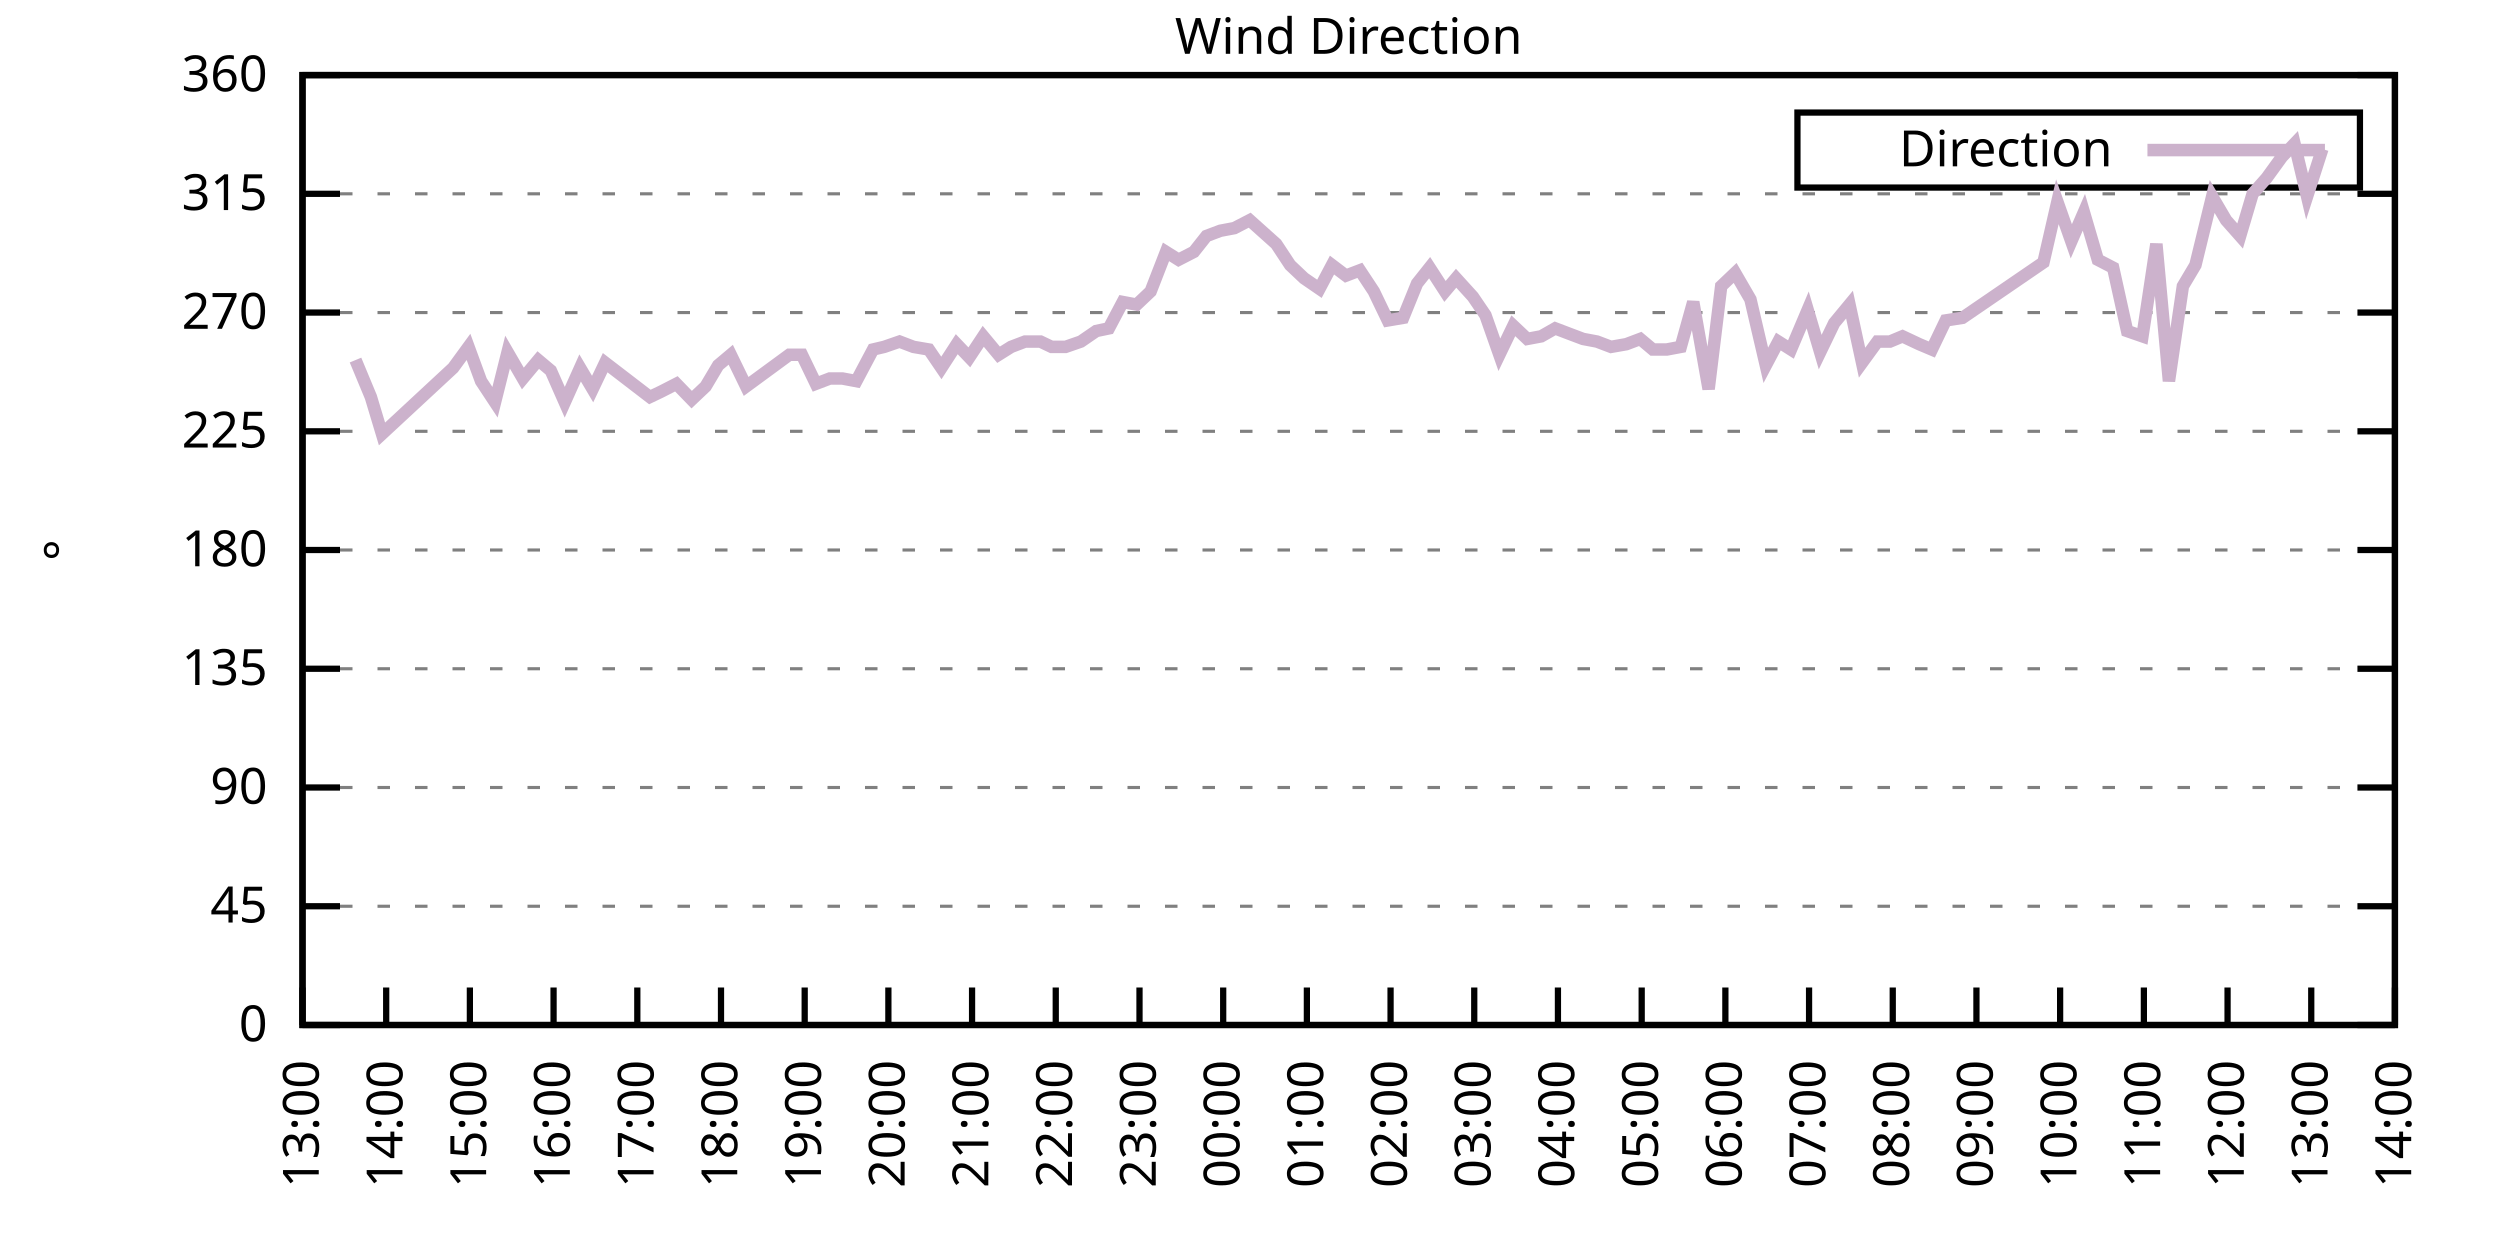
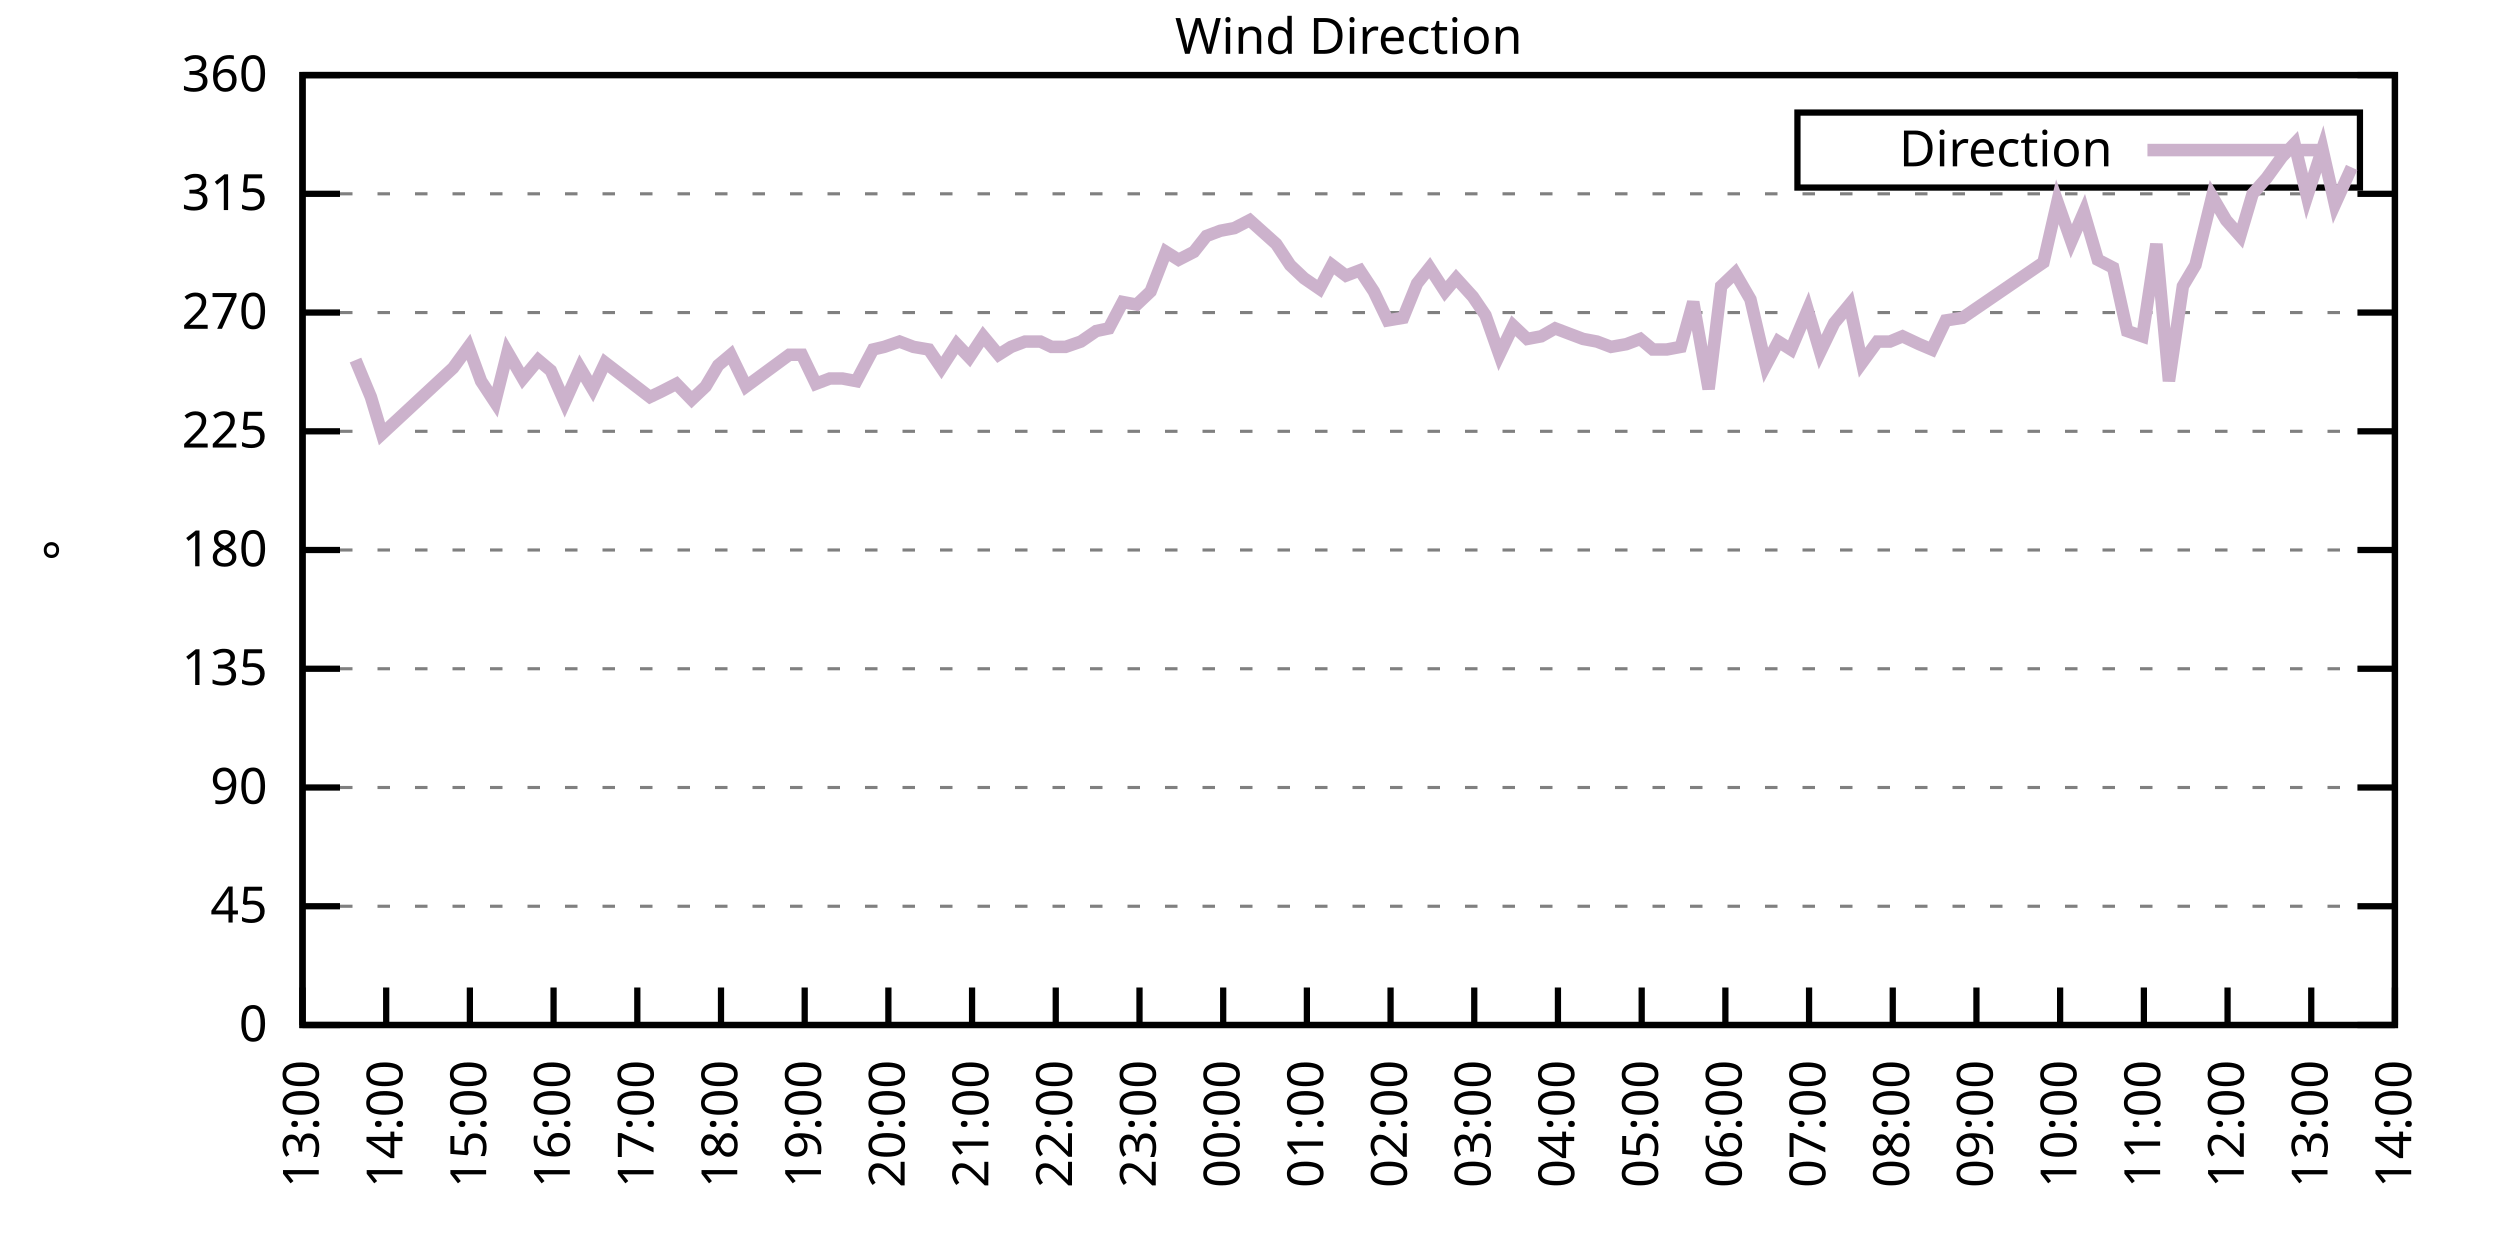
<svg xmlns="http://www.w3.org/2000/svg" xmlns:xlink="http://www.w3.org/1999/xlink" width="400" height="200" viewBox="0 0 400 200">
  <g id="gnuplot_canvas">
    <rect x="0" y="0" width="400" height="200" fill="none" />
    <defs>
      <circle id="gpDot" r="0.5" stroke-width="0.5" stroke="currentColor" />
      <path id="gpPt0" stroke-width="0.333" stroke="currentColor" d="M-1,0 h2 M0,-1 v2" />
      <path id="gpPt1" stroke-width="0.333" stroke="currentColor" d="M-1,-1 L1,1 M1,-1 L-1,1" />
      <path id="gpPt2" stroke-width="0.333" stroke="currentColor" d="M-1,0 L1,0 M0,-1 L0,1 M-1,-1 L1,1 M-1,1 L1,-1" />
      <rect id="gpPt3" stroke-width="0.333" stroke="currentColor" x="-1" y="-1" width="2" height="2" />
      <rect id="gpPt4" stroke-width="0.333" stroke="currentColor" fill="currentColor" x="-1" y="-1" width="2" height="2" />
      <circle id="gpPt5" stroke-width="0.333" stroke="currentColor" cx="0" cy="0" r="1" />
      <use xlink:href="#gpPt5" id="gpPt6" fill="currentColor" stroke="none" />
      <path id="gpPt7" stroke-width="0.333" stroke="currentColor" d="M0,-1.33 L-1.33,0.67 L1.33,0.67 z" />
      <use xlink:href="#gpPt7" id="gpPt8" fill="currentColor" stroke="none" />
      <use xlink:href="#gpPt7" id="gpPt9" stroke="currentColor" transform="rotate(180)" />
      <use xlink:href="#gpPt9" id="gpPt10" fill="currentColor" stroke="none" />
      <use xlink:href="#gpPt3" id="gpPt11" stroke="currentColor" transform="rotate(45)" />
      <use xlink:href="#gpPt11" id="gpPt12" fill="currentColor" stroke="none" />
      <path id="gpPt13" stroke-width="0.333" stroke="currentColor" d="M0,1.330 L1.265,0.411 L0.782,-1.067 L-0.782,-1.076 L-1.265,0.411 z" />
      <use xlink:href="#gpPt13" id="gpPt14" fill="currentColor" stroke="none" />
      <filter id="textbox" filterUnits="objectBoundingBox" x="0" y="0" height="1" width="1">
        <feFlood flood-color="white" flood-opacity="1" result="bgnd" />
        <feComposite in="SourceGraphic" in2="bgnd" operator="atop" />
      </filter>
      <filter id="greybox" filterUnits="objectBoundingBox" x="0" y="0" height="1" width="1">
        <feFlood flood-color="lightgrey" flood-opacity="1" result="grey" />
        <feComposite in="SourceGraphic" in2="grey" operator="atop" />
      </filter>
    </defs>
    <g fill="none" color="white" stroke="currentColor" stroke-width="1.00" stroke-linecap="butt" stroke-linejoin="miter">
</g>
    <g fill="none" color="black" stroke="currentColor" stroke-width="1.00" stroke-linecap="butt" stroke-linejoin="miter">
      <g stroke="none" shape-rendering="crispEdges">
        <polygon fill="rgb(255, 255, 255)" points="48.40,164.00 383.18,164.00 383.18,12.02 48.40,12.02 " />
      </g>
    </g>
    <g fill="none" color="black" stroke="currentColor" stroke-width="1.00" stroke-linecap="butt" stroke-linejoin="miter">
</g>
    <g fill="none" color="black" stroke="black" stroke-width="0.50" stroke-linecap="butt" stroke-linejoin="miter">
</g>
    <g fill="none" color="gray" stroke="currentColor" stroke-width="0.50" stroke-linecap="butt" stroke-linejoin="miter">
      <path stroke="gray" stroke-dasharray="2,4" class="gridline" d="M48.40,164.00 L383.19,164.00  " />
    </g>
    <g fill="none" color="gray" stroke="gray" stroke-width="1.00" stroke-linecap="butt" stroke-linejoin="miter">
</g>
    <g fill="none" color="black" stroke="currentColor" stroke-width="1.00" stroke-linecap="butt" stroke-linejoin="miter">
      <path stroke="black" d="M48.40,164.00 L54.40,164.00 M383.19,164.00 L377.19,164.00  " />
      <g transform="translate(42.80,166.60)" stroke="none" fill="black" font-family="Sans" font-size="8.00" text-anchor="end">
        <text>
          <tspan font-family="Sans"> 0</tspan>
        </text>
      </g>
    </g>
    <g fill="none" color="black" stroke="currentColor" stroke-width="1.00" stroke-linecap="butt" stroke-linejoin="miter">
</g>
    <g fill="none" color="black" stroke="black" stroke-width="0.50" stroke-linecap="butt" stroke-linejoin="miter">
</g>
    <g fill="none" color="gray" stroke="currentColor" stroke-width="0.50" stroke-linecap="butt" stroke-linejoin="miter">
      <path stroke="gray" stroke-dasharray="2,4" class="gridline" d="M48.40,145.00 L383.19,145.00  " />
    </g>
    <g fill="none" color="gray" stroke="gray" stroke-width="1.00" stroke-linecap="butt" stroke-linejoin="miter">
</g>
    <g fill="none" color="black" stroke="currentColor" stroke-width="1.00" stroke-linecap="butt" stroke-linejoin="miter">
      <path stroke="black" d="M48.40,145.00 L54.40,145.00 M383.19,145.00 L377.19,145.00  " />
      <g transform="translate(42.80,147.60)" stroke="none" fill="black" font-family="Sans" font-size="8.00" text-anchor="end">
        <text>
          <tspan font-family="Sans"> 45</tspan>
        </text>
      </g>
    </g>
    <g fill="none" color="black" stroke="currentColor" stroke-width="1.00" stroke-linecap="butt" stroke-linejoin="miter">
</g>
    <g fill="none" color="black" stroke="black" stroke-width="0.50" stroke-linecap="butt" stroke-linejoin="miter">
</g>
    <g fill="none" color="gray" stroke="currentColor" stroke-width="0.50" stroke-linecap="butt" stroke-linejoin="miter">
      <path stroke="gray" stroke-dasharray="2,4" class="gridline" d="M48.40,126.00 L383.19,126.00  " />
    </g>
    <g fill="none" color="gray" stroke="gray" stroke-width="1.00" stroke-linecap="butt" stroke-linejoin="miter">
</g>
    <g fill="none" color="black" stroke="currentColor" stroke-width="1.00" stroke-linecap="butt" stroke-linejoin="miter">
      <path stroke="black" d="M48.40,126.00 L54.40,126.00 M383.19,126.00 L377.19,126.00  " />
      <g transform="translate(42.80,128.60)" stroke="none" fill="black" font-family="Sans" font-size="8.00" text-anchor="end">
        <text>
          <tspan font-family="Sans"> 90</tspan>
        </text>
      </g>
    </g>
    <g fill="none" color="black" stroke="currentColor" stroke-width="1.00" stroke-linecap="butt" stroke-linejoin="miter">
</g>
    <g fill="none" color="black" stroke="black" stroke-width="0.50" stroke-linecap="butt" stroke-linejoin="miter">
</g>
    <g fill="none" color="gray" stroke="currentColor" stroke-width="0.50" stroke-linecap="butt" stroke-linejoin="miter">
      <path stroke="gray" stroke-dasharray="2,4" class="gridline" d="M48.40,107.00 L383.19,107.00  " />
    </g>
    <g fill="none" color="gray" stroke="gray" stroke-width="1.00" stroke-linecap="butt" stroke-linejoin="miter">
</g>
    <g fill="none" color="black" stroke="currentColor" stroke-width="1.00" stroke-linecap="butt" stroke-linejoin="miter">
      <path stroke="black" d="M48.40,107.00 L54.40,107.00 M383.19,107.00 L377.19,107.00  " />
      <g transform="translate(42.80,109.60)" stroke="none" fill="black" font-family="Sans" font-size="8.00" text-anchor="end">
        <text>
          <tspan font-family="Sans"> 135</tspan>
        </text>
      </g>
    </g>
    <g fill="none" color="black" stroke="currentColor" stroke-width="1.00" stroke-linecap="butt" stroke-linejoin="miter">
</g>
    <g fill="none" color="black" stroke="black" stroke-width="0.50" stroke-linecap="butt" stroke-linejoin="miter">
</g>
    <g fill="none" color="gray" stroke="currentColor" stroke-width="0.50" stroke-linecap="butt" stroke-linejoin="miter">
      <path stroke="gray" stroke-dasharray="2,4" class="gridline" d="M48.40,88.00 L383.19,88.00  " />
    </g>
    <g fill="none" color="gray" stroke="gray" stroke-width="1.00" stroke-linecap="butt" stroke-linejoin="miter">
</g>
    <g fill="none" color="black" stroke="currentColor" stroke-width="1.00" stroke-linecap="butt" stroke-linejoin="miter">
      <path stroke="black" d="M48.40,88.00 L54.40,88.00 M383.19,88.00 L377.19,88.00  " />
      <g transform="translate(42.80,90.60)" stroke="none" fill="black" font-family="Sans" font-size="8.00" text-anchor="end">
        <text>
          <tspan font-family="Sans"> 180</tspan>
        </text>
      </g>
    </g>
    <g fill="none" color="black" stroke="currentColor" stroke-width="1.00" stroke-linecap="butt" stroke-linejoin="miter">
</g>
    <g fill="none" color="black" stroke="black" stroke-width="0.50" stroke-linecap="butt" stroke-linejoin="miter">
</g>
    <g fill="none" color="gray" stroke="currentColor" stroke-width="0.50" stroke-linecap="butt" stroke-linejoin="miter">
      <path stroke="gray" stroke-dasharray="2,4" class="gridline" d="M48.40,69.01 L383.19,69.01  " />
    </g>
    <g fill="none" color="gray" stroke="gray" stroke-width="1.00" stroke-linecap="butt" stroke-linejoin="miter">
</g>
    <g fill="none" color="black" stroke="currentColor" stroke-width="1.00" stroke-linecap="butt" stroke-linejoin="miter">
      <path stroke="black" d="M48.40,69.01 L54.40,69.01 M383.19,69.01 L377.19,69.01  " />
      <g transform="translate(42.80,71.61)" stroke="none" fill="black" font-family="Sans" font-size="8.00" text-anchor="end">
        <text>
          <tspan font-family="Sans"> 225</tspan>
        </text>
      </g>
    </g>
    <g fill="none" color="black" stroke="currentColor" stroke-width="1.00" stroke-linecap="butt" stroke-linejoin="miter">
</g>
    <g fill="none" color="black" stroke="black" stroke-width="0.50" stroke-linecap="butt" stroke-linejoin="miter">
</g>
    <g fill="none" color="gray" stroke="currentColor" stroke-width="0.50" stroke-linecap="butt" stroke-linejoin="miter">
      <path stroke="gray" stroke-dasharray="2,4" class="gridline" d="M48.40,50.01 L383.19,50.01  " />
    </g>
    <g fill="none" color="gray" stroke="gray" stroke-width="1.00" stroke-linecap="butt" stroke-linejoin="miter">
</g>
    <g fill="none" color="black" stroke="currentColor" stroke-width="1.00" stroke-linecap="butt" stroke-linejoin="miter">
      <path stroke="black" d="M48.40,50.01 L54.40,50.01 M383.19,50.01 L377.19,50.01  " />
      <g transform="translate(42.80,52.61)" stroke="none" fill="black" font-family="Sans" font-size="8.00" text-anchor="end">
        <text>
          <tspan font-family="Sans"> 270</tspan>
        </text>
      </g>
    </g>
    <g fill="none" color="black" stroke="currentColor" stroke-width="1.00" stroke-linecap="butt" stroke-linejoin="miter">
</g>
    <g fill="none" color="black" stroke="black" stroke-width="0.50" stroke-linecap="butt" stroke-linejoin="miter">
</g>
    <g fill="none" color="gray" stroke="currentColor" stroke-width="0.50" stroke-linecap="butt" stroke-linejoin="miter">
      <path stroke="gray" stroke-dasharray="2,4" class="gridline" d="M48.40,31.01 L383.19,31.01  " />
    </g>
    <g fill="none" color="gray" stroke="gray" stroke-width="1.00" stroke-linecap="butt" stroke-linejoin="miter">
</g>
    <g fill="none" color="black" stroke="currentColor" stroke-width="1.00" stroke-linecap="butt" stroke-linejoin="miter">
      <path stroke="black" d="M48.40,31.01 L54.40,31.01 M383.19,31.01 L377.19,31.01  " />
      <g transform="translate(42.80,33.61)" stroke="none" fill="black" font-family="Sans" font-size="8.00" text-anchor="end">
        <text>
          <tspan font-family="Sans"> 315</tspan>
        </text>
      </g>
    </g>
    <g fill="none" color="black" stroke="currentColor" stroke-width="1.00" stroke-linecap="butt" stroke-linejoin="miter">
</g>
    <g fill="none" color="black" stroke="black" stroke-width="0.50" stroke-linecap="butt" stroke-linejoin="miter">
</g>
    <g fill="none" color="gray" stroke="currentColor" stroke-width="0.50" stroke-linecap="butt" stroke-linejoin="miter">
      <path stroke="gray" stroke-dasharray="2,4" class="gridline" d="M48.40,12.01 L383.19,12.01  " />
    </g>
    <g fill="none" color="gray" stroke="gray" stroke-width="1.00" stroke-linecap="butt" stroke-linejoin="miter">
</g>
    <g fill="none" color="black" stroke="currentColor" stroke-width="1.00" stroke-linecap="butt" stroke-linejoin="miter">
      <path stroke="black" d="M48.40,12.01 L54.40,12.01 M383.19,12.01 L377.19,12.01  " />
      <g transform="translate(42.80,14.61)" stroke="none" fill="black" font-family="Sans" font-size="8.00" text-anchor="end">
        <text>
          <tspan font-family="Sans"> 360</tspan>
        </text>
      </g>
    </g>
    <g fill="none" color="black" stroke="currentColor" stroke-width="1.00" stroke-linecap="butt" stroke-linejoin="miter">
      <path stroke="black" d="M48.40,164.00 L48.40,158.00  " />
      <g transform="translate(51.00,169.60) rotate(270.00)" stroke="none" fill="black" font-family="Sans" font-size="8.00" text-anchor="end">
        <text>
          <tspan font-family="Sans">13:00</tspan>
        </text>
      </g>
    </g>
    <g fill="none" color="black" stroke="currentColor" stroke-width="1.00" stroke-linecap="butt" stroke-linejoin="miter">
      <path stroke="black" d="M61.79,164.00 L61.79,158.00  " />
      <g transform="translate(64.39,169.60) rotate(270.00)" stroke="none" fill="black" font-family="Sans" font-size="8.00" text-anchor="end">
        <text>
          <tspan font-family="Sans">14:00</tspan>
        </text>
      </g>
    </g>
    <g fill="none" color="black" stroke="currentColor" stroke-width="1.00" stroke-linecap="butt" stroke-linejoin="miter">
      <path stroke="black" d="M75.18,164.00 L75.18,158.00  " />
      <g transform="translate(77.78,169.60) rotate(270.00)" stroke="none" fill="black" font-family="Sans" font-size="8.00" text-anchor="end">
        <text>
          <tspan font-family="Sans">15:00</tspan>
        </text>
      </g>
    </g>
    <g fill="none" color="black" stroke="currentColor" stroke-width="1.00" stroke-linecap="butt" stroke-linejoin="miter">
      <path stroke="black" d="M88.57,164.00 L88.57,158.00  " />
      <g transform="translate(91.17,169.60) rotate(270.00)" stroke="none" fill="black" font-family="Sans" font-size="8.00" text-anchor="end">
        <text>
          <tspan font-family="Sans">16:00</tspan>
        </text>
      </g>
    </g>
    <g fill="none" color="black" stroke="currentColor" stroke-width="1.00" stroke-linecap="butt" stroke-linejoin="miter">
      <path stroke="black" d="M101.97,164.00 L101.97,158.00  " />
      <g transform="translate(104.57,169.60) rotate(270.00)" stroke="none" fill="black" font-family="Sans" font-size="8.00" text-anchor="end">
        <text>
          <tspan font-family="Sans">17:00</tspan>
        </text>
      </g>
    </g>
    <g fill="none" color="black" stroke="currentColor" stroke-width="1.00" stroke-linecap="butt" stroke-linejoin="miter">
      <path stroke="black" d="M115.36,164.00 L115.36,158.00  " />
      <g transform="translate(117.96,169.60) rotate(270.00)" stroke="none" fill="black" font-family="Sans" font-size="8.00" text-anchor="end">
        <text>
          <tspan font-family="Sans">18:00</tspan>
        </text>
      </g>
    </g>
    <g fill="none" color="black" stroke="currentColor" stroke-width="1.00" stroke-linecap="butt" stroke-linejoin="miter">
      <path stroke="black" d="M128.75,164.00 L128.75,158.00  " />
      <g transform="translate(131.35,169.60) rotate(270.00)" stroke="none" fill="black" font-family="Sans" font-size="8.00" text-anchor="end">
        <text>
          <tspan font-family="Sans">19:00</tspan>
        </text>
      </g>
    </g>
    <g fill="none" color="black" stroke="currentColor" stroke-width="1.00" stroke-linecap="butt" stroke-linejoin="miter">
      <path stroke="black" d="M142.14,164.00 L142.14,158.00  " />
      <g transform="translate(144.74,169.60) rotate(270.00)" stroke="none" fill="black" font-family="Sans" font-size="8.00" text-anchor="end">
        <text>
          <tspan font-family="Sans">20:00</tspan>
        </text>
      </g>
    </g>
    <g fill="none" color="black" stroke="currentColor" stroke-width="1.00" stroke-linecap="butt" stroke-linejoin="miter">
      <path stroke="black" d="M155.53,164.00 L155.53,158.00  " />
      <g transform="translate(158.13,169.60) rotate(270.00)" stroke="none" fill="black" font-family="Sans" font-size="8.00" text-anchor="end">
        <text>
          <tspan font-family="Sans">21:00</tspan>
        </text>
      </g>
    </g>
    <g fill="none" color="black" stroke="currentColor" stroke-width="1.00" stroke-linecap="butt" stroke-linejoin="miter">
      <path stroke="black" d="M168.92,164.00 L168.92,158.00  " />
      <g transform="translate(171.52,169.60) rotate(270.00)" stroke="none" fill="black" font-family="Sans" font-size="8.00" text-anchor="end">
        <text>
          <tspan font-family="Sans">22:00</tspan>
        </text>
      </g>
    </g>
    <g fill="none" color="black" stroke="currentColor" stroke-width="1.00" stroke-linecap="butt" stroke-linejoin="miter">
      <path stroke="black" d="M182.32,164.00 L182.32,158.00  " />
      <g transform="translate(184.92,169.60) rotate(270.00)" stroke="none" fill="black" font-family="Sans" font-size="8.00" text-anchor="end">
        <text>
          <tspan font-family="Sans">23:00</tspan>
        </text>
      </g>
    </g>
    <g fill="none" color="black" stroke="currentColor" stroke-width="1.00" stroke-linecap="butt" stroke-linejoin="miter">
      <path stroke="black" d="M195.71,164.00 L195.71,158.00  " />
      <g transform="translate(198.31,169.60) rotate(270.00)" stroke="none" fill="black" font-family="Sans" font-size="8.00" text-anchor="end">
        <text>
          <tspan font-family="Sans">00:00</tspan>
        </text>
      </g>
    </g>
    <g fill="none" color="black" stroke="currentColor" stroke-width="1.00" stroke-linecap="butt" stroke-linejoin="miter">
      <path stroke="black" d="M209.10,164.00 L209.10,158.00  " />
      <g transform="translate(211.70,169.60) rotate(270.00)" stroke="none" fill="black" font-family="Sans" font-size="8.00" text-anchor="end">
        <text>
          <tspan font-family="Sans">01:00</tspan>
        </text>
      </g>
    </g>
    <g fill="none" color="black" stroke="currentColor" stroke-width="1.00" stroke-linecap="butt" stroke-linejoin="miter">
      <path stroke="black" d="M222.49,164.00 L222.49,158.00  " />
      <g transform="translate(225.09,169.60) rotate(270.00)" stroke="none" fill="black" font-family="Sans" font-size="8.00" text-anchor="end">
        <text>
          <tspan font-family="Sans">02:00</tspan>
        </text>
      </g>
    </g>
    <g fill="none" color="black" stroke="currentColor" stroke-width="1.00" stroke-linecap="butt" stroke-linejoin="miter">
      <path stroke="black" d="M235.88,164.00 L235.88,158.00  " />
      <g transform="translate(238.48,169.60) rotate(270.00)" stroke="none" fill="black" font-family="Sans" font-size="8.00" text-anchor="end">
        <text>
          <tspan font-family="Sans">03:00</tspan>
        </text>
      </g>
    </g>
    <g fill="none" color="black" stroke="currentColor" stroke-width="1.00" stroke-linecap="butt" stroke-linejoin="miter">
      <path stroke="black" d="M249.27,164.00 L249.27,158.00  " />
      <g transform="translate(251.87,169.60) rotate(270.00)" stroke="none" fill="black" font-family="Sans" font-size="8.00" text-anchor="end">
        <text>
          <tspan font-family="Sans">04:00</tspan>
        </text>
      </g>
    </g>
    <g fill="none" color="black" stroke="currentColor" stroke-width="1.00" stroke-linecap="butt" stroke-linejoin="miter">
      <path stroke="black" d="M262.67,164.00 L262.67,158.00  " />
      <g transform="translate(265.27,169.60) rotate(270.00)" stroke="none" fill="black" font-family="Sans" font-size="8.00" text-anchor="end">
        <text>
          <tspan font-family="Sans">05:00</tspan>
        </text>
      </g>
    </g>
    <g fill="none" color="black" stroke="currentColor" stroke-width="1.00" stroke-linecap="butt" stroke-linejoin="miter">
      <path stroke="black" d="M276.06,164.00 L276.06,158.00  " />
      <g transform="translate(278.66,169.60) rotate(270.00)" stroke="none" fill="black" font-family="Sans" font-size="8.00" text-anchor="end">
        <text>
          <tspan font-family="Sans">06:00</tspan>
        </text>
      </g>
    </g>
    <g fill="none" color="black" stroke="currentColor" stroke-width="1.00" stroke-linecap="butt" stroke-linejoin="miter">
      <path stroke="black" d="M289.45,164.00 L289.45,158.00  " />
      <g transform="translate(292.05,169.60) rotate(270.00)" stroke="none" fill="black" font-family="Sans" font-size="8.00" text-anchor="end">
        <text>
          <tspan font-family="Sans">07:00</tspan>
        </text>
      </g>
    </g>
    <g fill="none" color="black" stroke="currentColor" stroke-width="1.00" stroke-linecap="butt" stroke-linejoin="miter">
      <path stroke="black" d="M302.84,164.00 L302.84,158.00  " />
      <g transform="translate(305.44,169.60) rotate(270.00)" stroke="none" fill="black" font-family="Sans" font-size="8.00" text-anchor="end">
        <text>
          <tspan font-family="Sans">08:00</tspan>
        </text>
      </g>
    </g>
    <g fill="none" color="black" stroke="currentColor" stroke-width="1.00" stroke-linecap="butt" stroke-linejoin="miter">
      <path stroke="black" d="M316.23,164.00 L316.23,158.00  " />
      <g transform="translate(318.83,169.60) rotate(270.00)" stroke="none" fill="black" font-family="Sans" font-size="8.00" text-anchor="end">
        <text>
          <tspan font-family="Sans">09:00</tspan>
        </text>
      </g>
    </g>
    <g fill="none" color="black" stroke="currentColor" stroke-width="1.00" stroke-linecap="butt" stroke-linejoin="miter">
      <path stroke="black" d="M329.62,164.00 L329.62,158.00  " />
      <g transform="translate(332.22,169.60) rotate(270.00)" stroke="none" fill="black" font-family="Sans" font-size="8.00" text-anchor="end">
        <text>
          <tspan font-family="Sans">10:00</tspan>
        </text>
      </g>
    </g>
    <g fill="none" color="black" stroke="currentColor" stroke-width="1.00" stroke-linecap="butt" stroke-linejoin="miter">
      <path stroke="black" d="M343.02,164.00 L343.02,158.00  " />
      <g transform="translate(345.62,169.60) rotate(270.00)" stroke="none" fill="black" font-family="Sans" font-size="8.00" text-anchor="end">
        <text>
          <tspan font-family="Sans">11:00</tspan>
        </text>
      </g>
    </g>
    <g fill="none" color="black" stroke="currentColor" stroke-width="1.00" stroke-linecap="butt" stroke-linejoin="miter">
      <path stroke="black" d="M356.41,164.00 L356.41,158.00  " />
      <g transform="translate(359.01,169.60) rotate(270.00)" stroke="none" fill="black" font-family="Sans" font-size="8.00" text-anchor="end">
        <text>
          <tspan font-family="Sans">12:00</tspan>
        </text>
      </g>
    </g>
    <g fill="none" color="black" stroke="currentColor" stroke-width="1.00" stroke-linecap="butt" stroke-linejoin="miter">
      <path stroke="black" d="M369.80,164.00 L369.80,158.00  " />
      <g transform="translate(372.40,169.60) rotate(270.00)" stroke="none" fill="black" font-family="Sans" font-size="8.00" text-anchor="end">
        <text>
          <tspan font-family="Sans">13:00</tspan>
        </text>
      </g>
    </g>
    <g fill="none" color="black" stroke="currentColor" stroke-width="1.00" stroke-linecap="butt" stroke-linejoin="miter">
      <path stroke="black" d="M383.19,164.00 L383.19,158.00  " />
      <g transform="translate(385.79,169.60) rotate(270.00)" stroke="none" fill="black" font-family="Sans" font-size="8.00" text-anchor="end">
        <text>
          <tspan font-family="Sans">14:00</tspan>
        </text>
      </g>
    </g>
    <g fill="none" color="black" stroke="currentColor" stroke-width="1.00" stroke-linecap="butt" stroke-linejoin="miter">
</g>
    <g fill="none" color="black" stroke="currentColor" stroke-width="1.00" stroke-linecap="butt" stroke-linejoin="miter">
      <path stroke="black" d="M48.40,12.01 L48.40,164.00 L383.19,164.00 L383.19,12.01 L48.40,12.01 Z  " />
    </g>
    <g fill="none" color="black" stroke="currentColor" stroke-width="1.00" stroke-linecap="butt" stroke-linejoin="miter">
</g>
    <g fill="none" color="black" stroke="currentColor" stroke-width="1.00" stroke-linecap="butt" stroke-linejoin="miter">
      <path stroke="black" d="M287.59,30.01 L287.59,18.01 L377.59,18.01 L377.59,30.01 L287.59,30.01 Z  " />
    </g>
    <g id="Wind_direction_plot_1">
      <g fill="none" color="white" stroke="black" stroke-width="2.00" stroke-linecap="butt" stroke-linejoin="miter">
</g>
      <g fill="none" color="black" stroke="currentColor" stroke-width="2.00" stroke-linecap="butt" stroke-linejoin="miter">
        <g transform="translate(337.99,26.61)" stroke="none" fill="black" font-family="Sans" font-size="8.00" text-anchor="end">
          <text>
            <tspan font-family="Sans">Direction</tspan>
          </text>
        </g>
      </g>
      <g fill="none" color="black" stroke="currentColor" stroke-width="2.00" stroke-linecap="butt" stroke-linejoin="miter">
-         <path stroke="rgb(204, 178, 204)" d="M343.59,24.01 L371.99,24.01 M56.88,57.61 L59.34,63.52 L61.12,69.43 L72.50,58.87 L74.96,55.50 L76.97,60.98   L79.20,64.36 L81.21,56.34 L83.66,60.56 L86.12,57.61 L88.13,59.30 L90.36,64.36 L92.82,58.87 L94.82,62.25   L96.83,58.03 L103.98,63.52 L105.76,62.67 L108.22,61.41 L110.67,63.94 L112.90,61.83 L114.91,58.45 L116.92,56.76   L119.38,61.83 L126.29,56.76 L128.30,56.76 L130.54,61.41 L132.77,60.56 L134.78,60.56 L137.01,60.98 L139.69,55.92   L141.47,55.50 L143.93,54.65 L146.16,55.50 L148.61,55.92 L150.62,58.87 L153.08,55.07 L155.09,57.18 L157.32,53.81   L159.77,56.76 L161.78,55.50 L164.01,54.65 L166.47,54.65 L168.25,55.50 L170.49,55.50 L172.94,54.65 L175.40,52.96   L177.41,52.54 L179.64,48.32 L181.87,48.74 L184.10,46.63 L186.56,40.30 L188.57,41.56 L191.02,40.30 L193.03,37.76   L195.26,36.92 L197.49,36.50 L199.95,35.23 L204.19,39.03 L206.42,42.41 L208.65,44.52 L211.11,46.21 L213.12,42.41   L215.35,44.10 L217.58,43.25 L219.81,46.63 L222.04,51.27 L224.50,50.85 L226.73,45.36 L228.74,42.83 L231.20,46.63   L232.98,44.52 L235.66,47.47 L237.67,50.43 L239.90,56.76 L242.13,52.12 L244.36,54.23 L246.60,53.81 L248.83,52.54   L251.06,53.39 L253.29,54.23 L255.52,54.65 L257.76,55.50 L260.21,55.07 L262.44,54.23 L264.45,55.92 L266.68,55.92   L268.92,55.50 L270.92,48.32 L273.38,62.25 L275.39,45.79 L277.62,43.67 L280.07,47.90 L282.53,58.45 L284.54,54.65   L286.55,55.92 L289.23,49.59 L291.23,56.34 L293.47,51.70 L295.92,48.74 L297.93,58.03 L300.39,54.65 L302.39,54.65   L304.40,53.81 L307.08,55.07 L309.09,55.92 L311.32,51.27 L314.00,50.85 L326.95,41.99 L329.18,32.28 L331.41,38.61   L333.42,33.96 L335.65,41.56 L338.10,42.83 L340.34,52.96 L342.79,53.81 L345.02,39.03 L347.03,60.98 L349.26,45.79   L351.27,42.41 L353.95,31.43 L356.18,35.23 L358.42,37.76 L360.42,31.01 L362.66,28.48 L365.11,25.10 L367.12,22.99   L369.13,31.43 L371.58,23.83  " />
+         <path stroke="rgb(204, 178, 204)" d="M343.59,24.01 L371.99,24.01 M56.88,57.61 L59.34,63.52 L61.12,69.43 L72.50,58.87 L74.96,55.50 L76.97,60.98   L79.20,64.36 L81.21,56.34 L83.66,60.56 L86.12,57.61 L88.13,59.30 L90.36,64.36 L92.82,58.87 L94.82,62.25   L96.83,58.03 L103.98,63.52 L105.76,62.67 L108.22,61.41 L110.67,63.94 L112.90,61.83 L114.91,58.45 L116.92,56.76   L119.38,61.83 L126.29,56.76 L128.30,56.76 L130.54,61.41 L132.77,60.56 L134.78,60.56 L137.01,60.98 L139.69,55.92   L141.47,55.50 L143.93,54.65 L146.16,55.50 L148.61,55.92 L150.62,58.87 L153.08,55.07 L155.09,57.18 L157.32,53.81   L159.77,56.76 L161.78,55.50 L164.01,54.65 L166.47,54.65 L168.25,55.50 L170.49,55.50 L172.94,54.65 L175.40,52.96   L177.41,52.54 L179.64,48.32 L181.87,48.74 L184.10,46.63 L186.56,40.30 L188.57,41.56 L191.02,40.30 L193.03,37.76   L195.26,36.92 L197.49,36.50 L199.95,35.23 L204.19,39.03 L206.42,42.41 L208.65,44.52 L211.11,46.21 L213.12,42.41   L215.35,44.10 L217.58,43.25 L219.81,46.63 L222.04,51.27 L224.50,50.85 L226.73,45.36 L228.74,42.83 L231.20,46.63   L232.98,44.52 L235.66,47.47 L237.67,50.43 L239.90,56.76 L242.13,52.12 L244.36,54.23 L246.60,53.81 L248.83,52.54   L251.06,53.39 L253.29,54.23 L255.52,54.65 L257.76,55.50 L260.21,55.07 L262.44,54.23 L264.45,55.92 L266.68,55.92   L268.92,55.50 L270.92,48.32 L273.38,62.25 L275.39,45.79 L277.62,43.67 L280.07,47.90 L282.53,58.45 L284.54,54.65   L286.55,55.92 L289.23,49.59 L291.23,56.34 L293.47,51.70 L295.92,48.74 L297.93,58.03 L300.39,54.65 L302.39,54.65   L304.40,53.81 L307.08,55.07 L309.09,55.92 L311.32,51.27 L314.00,50.85 L326.95,41.99 L329.18,32.28 L331.41,38.61   L333.42,33.96 L335.65,41.56 L338.10,42.83 L340.34,52.96 L342.79,53.81 L345.02,39.03 L347.03,60.98 L349.26,45.79   L351.27,42.41 L353.95,31.43 L356.18,35.23 L358.42,37.76 L360.42,31.01 L362.66,28.48 L365.11,25.10 L367.12,22.99   L369.13,31.43 L371.58,23.83 L373.59,32.70 L376.27,26.79  " />
      </g>
    </g>
    <g fill="none" color="black" stroke="currentColor" stroke-width="2.00" stroke-linecap="butt" stroke-linejoin="miter">
</g>
    <g fill="none" color="black" stroke="black" stroke-width="1.00" stroke-linecap="butt" stroke-linejoin="miter">
</g>
    <g fill="none" color="black" stroke="currentColor" stroke-width="1.00" stroke-linecap="butt" stroke-linejoin="miter">
      <path stroke="black" d="M48.40,12.01 L48.40,164.00 L383.19,164.00 L383.19,12.01 L48.40,12.01 Z  " />
      <g transform="translate(12.80,88.01) rotate(270.00)" stroke="none" fill="black" font-family="Sans" font-size="8.00" text-anchor="middle">
        <text>
          <tspan font-family="Sans">°</tspan>
        </text>
      </g>
    </g>
    <g fill="none" color="black" stroke="currentColor" stroke-width="1.00" stroke-linecap="butt" stroke-linejoin="miter">
</g>
    <g fill="none" color="black" stroke="currentColor" stroke-width="1.00" stroke-linecap="butt" stroke-linejoin="miter">
      <g transform="translate(215.79,8.61)" stroke="none" fill="black" font-family="Sans" font-size="8.00" text-anchor="middle">
        <text>
          <tspan font-family="Sans">Wind Direction</tspan>
        </text>
      </g>
    </g>
    <g fill="none" color="black" stroke="currentColor" stroke-width="1.00" stroke-linecap="butt" stroke-linejoin="miter">
</g>
  </g>
</svg>
